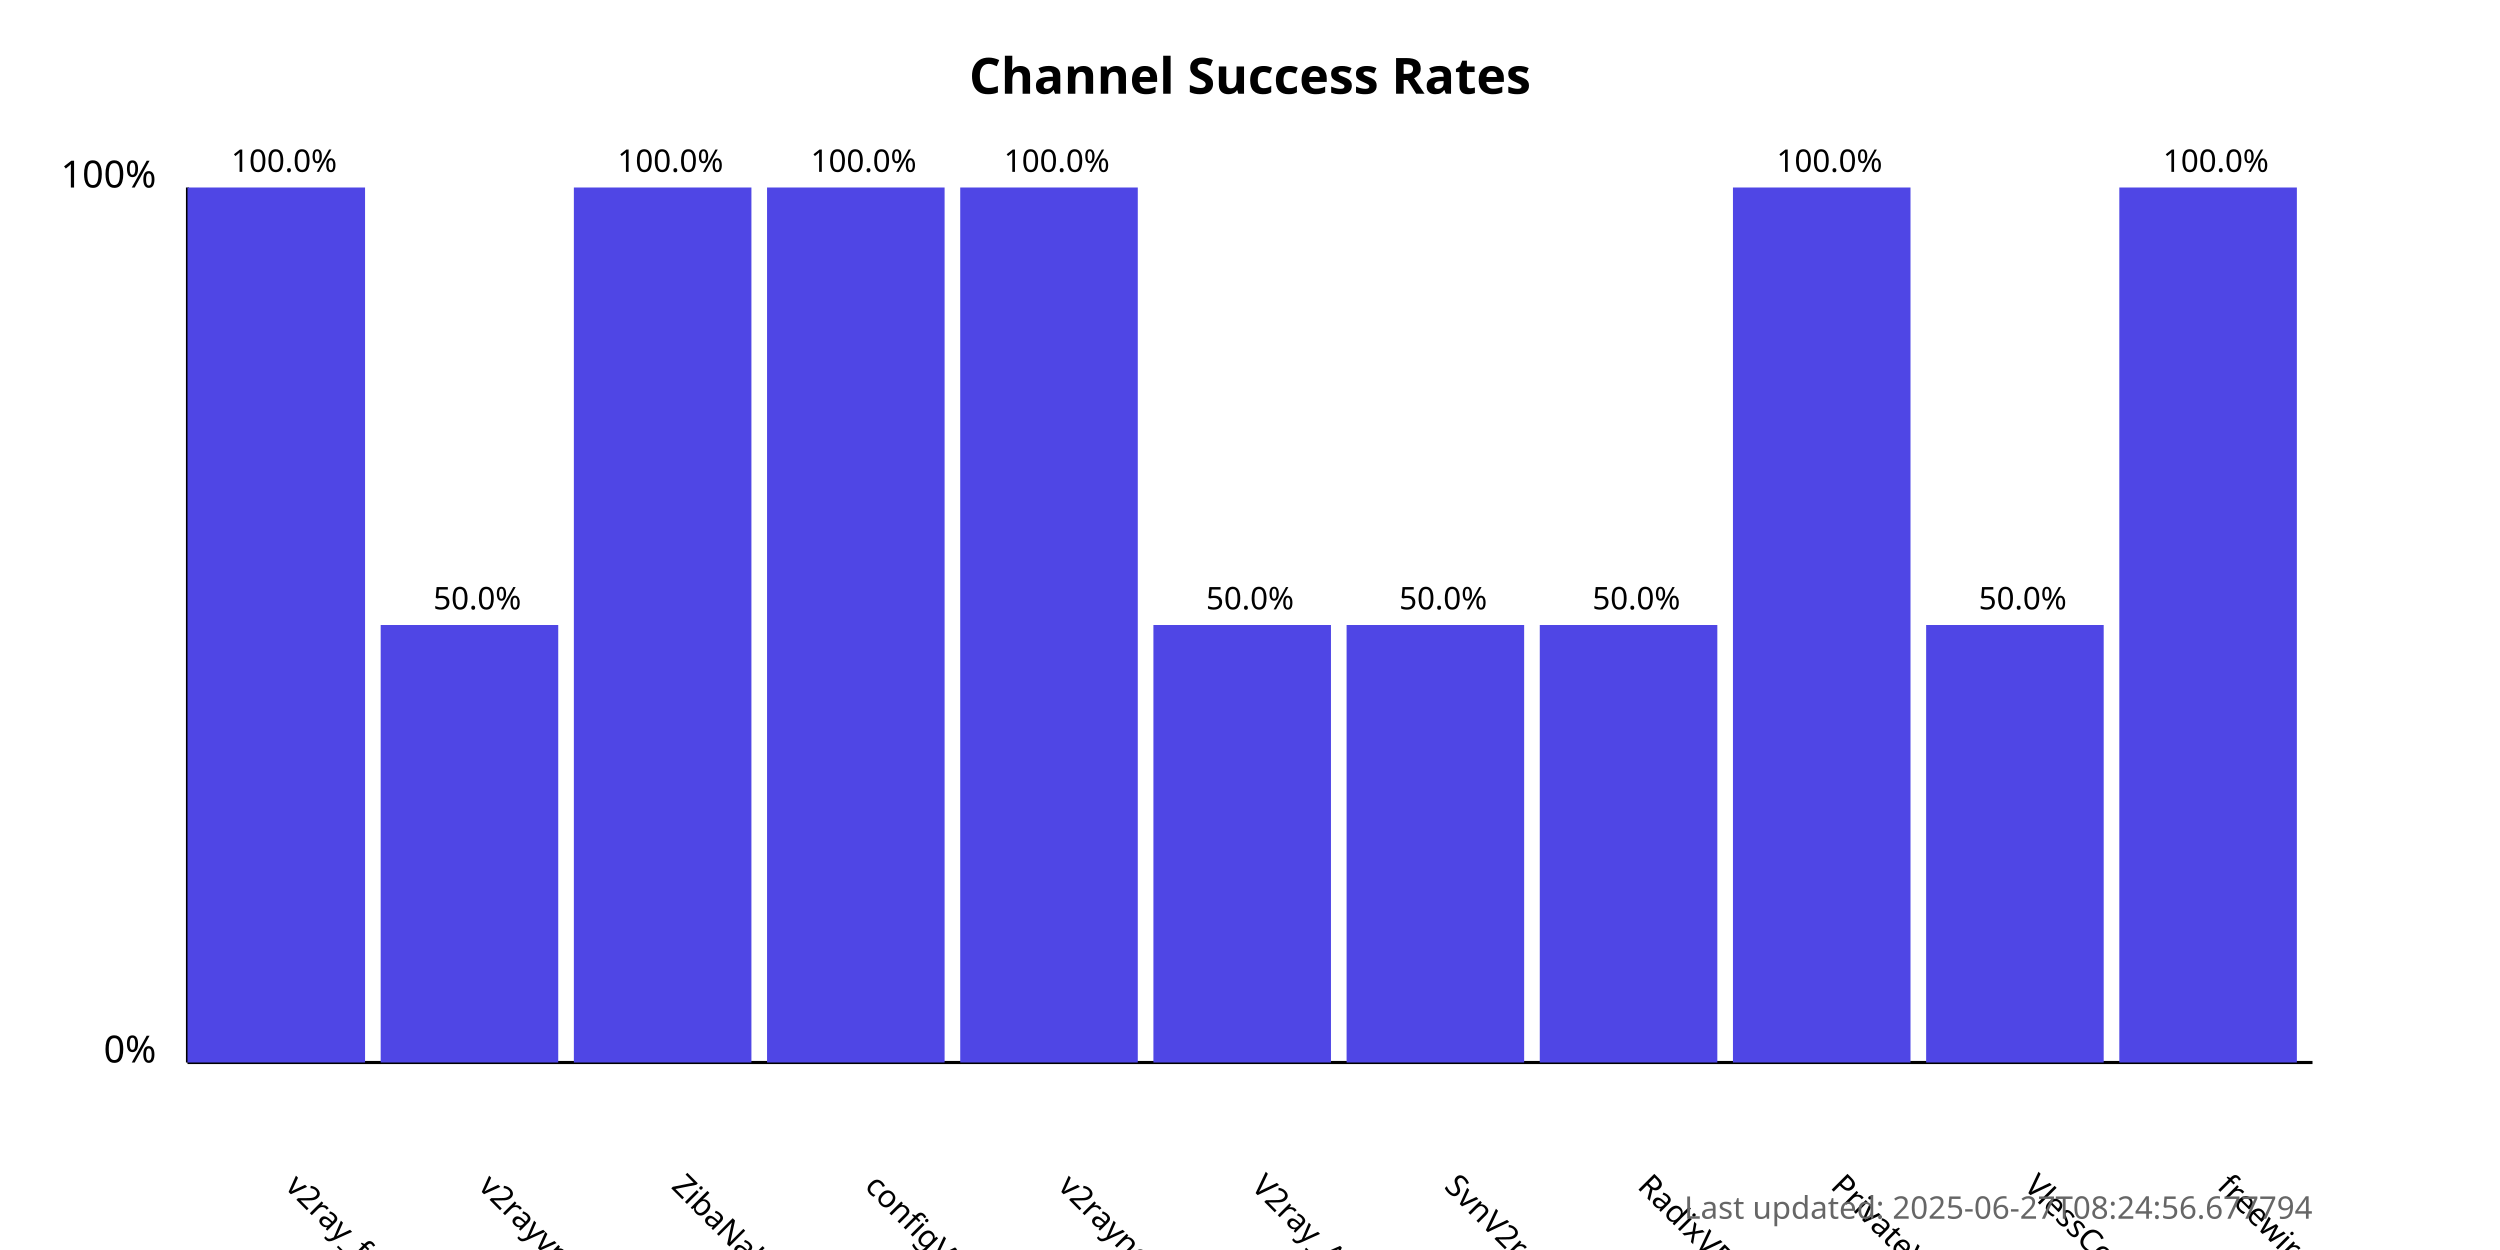
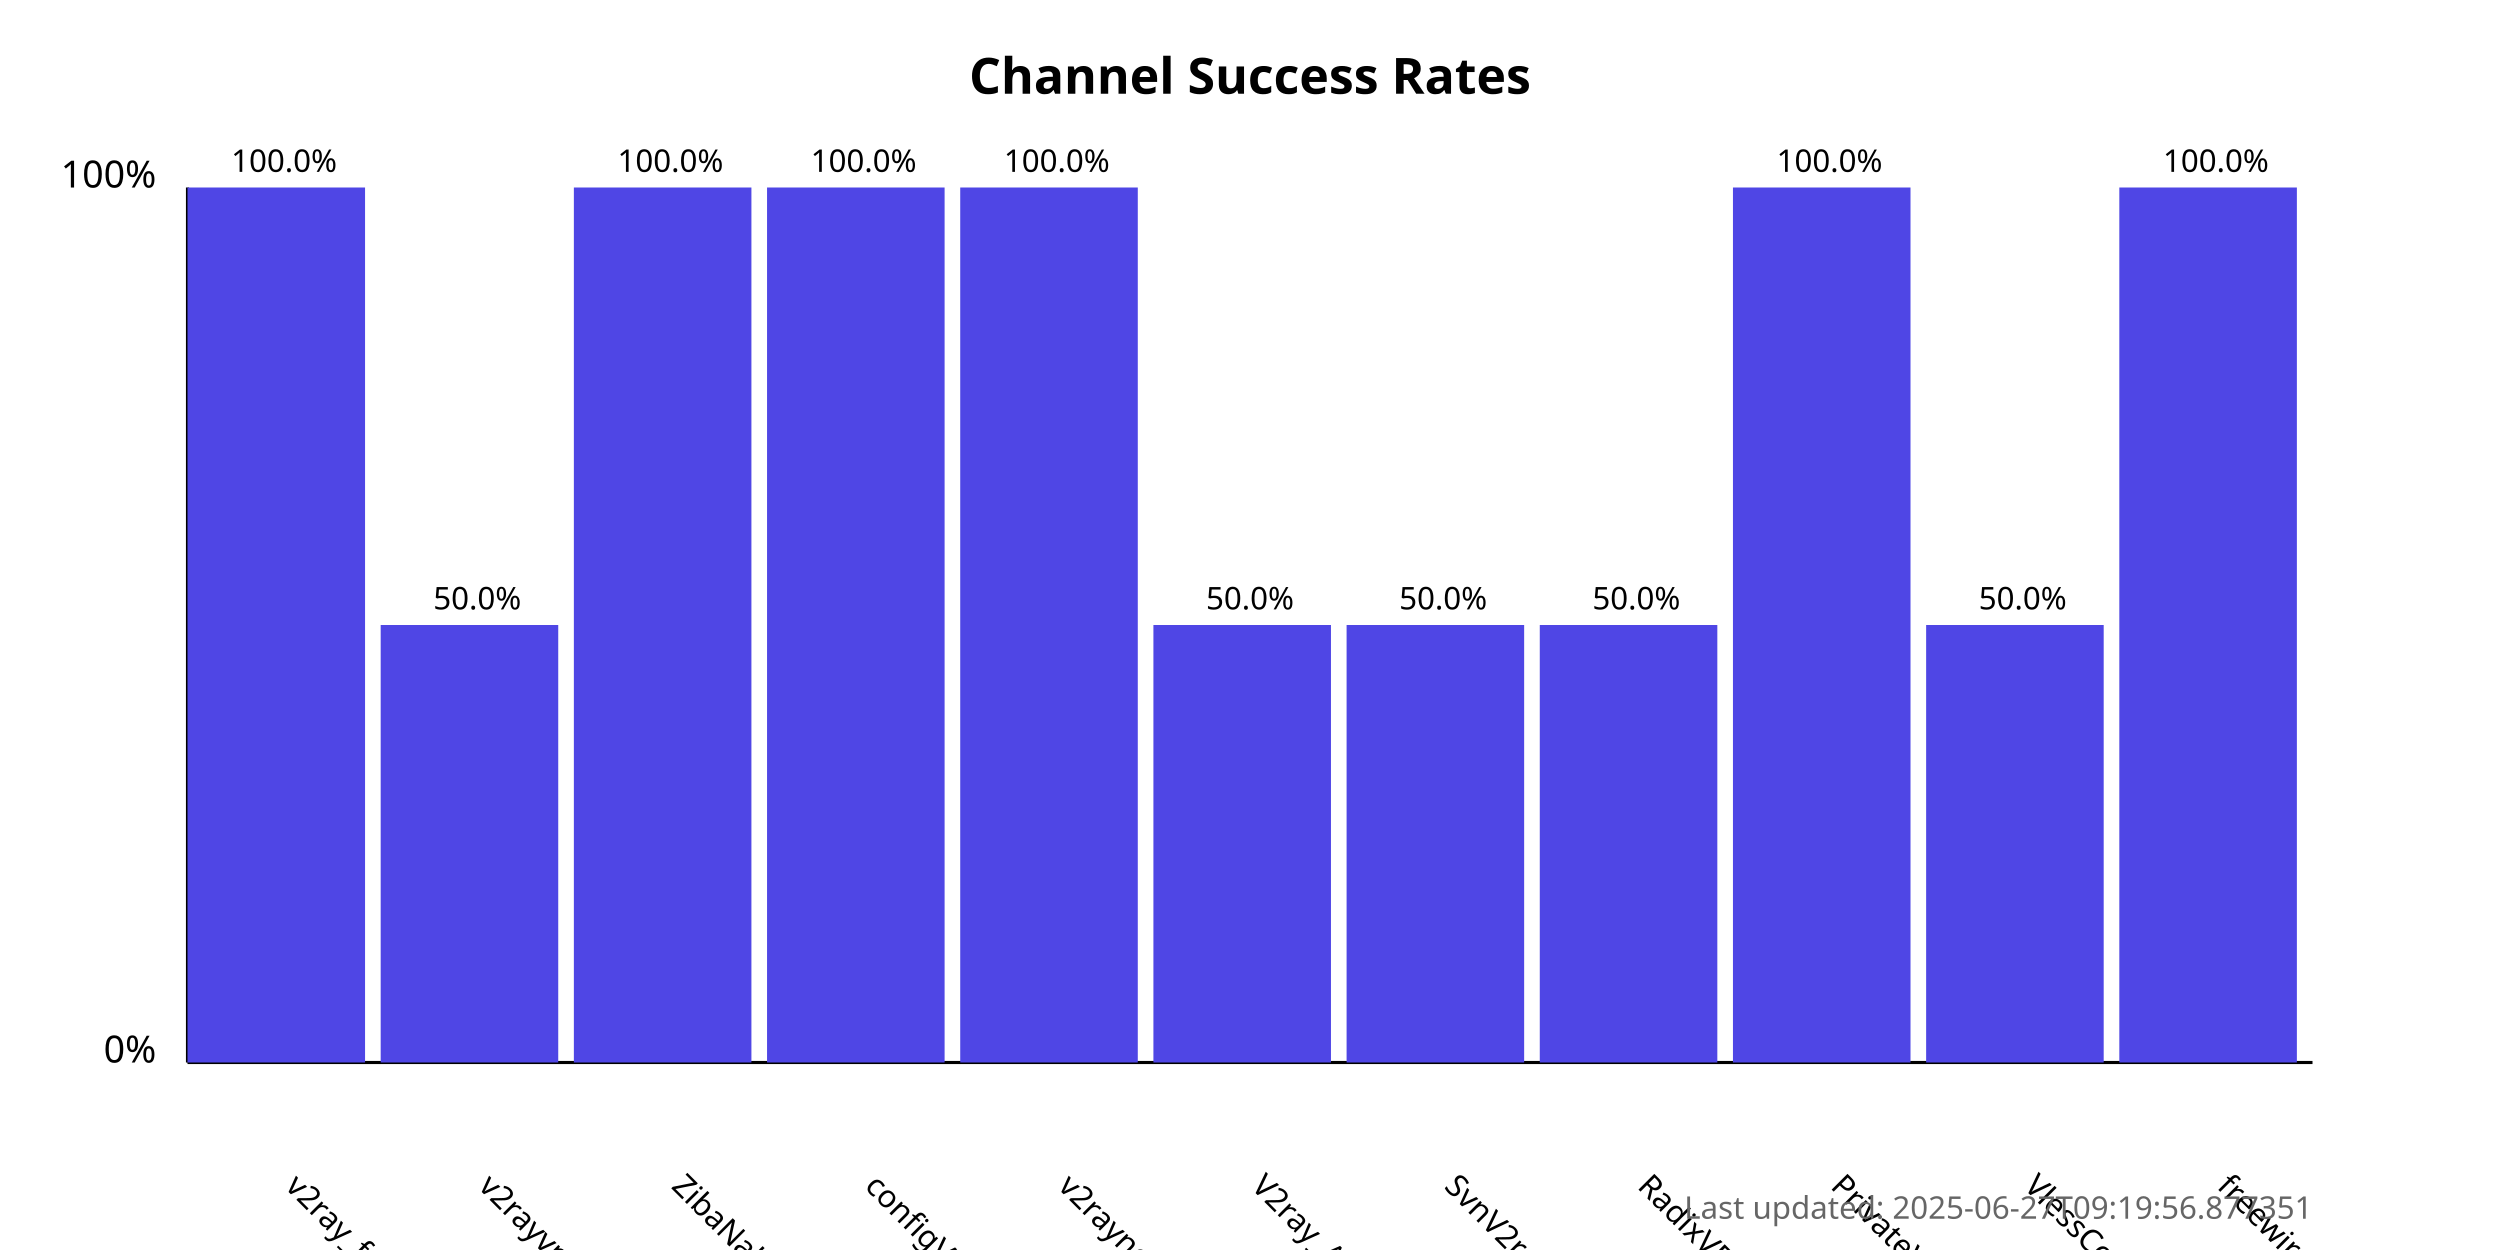
<svg xmlns="http://www.w3.org/2000/svg" width="800" height="400">
  <style>
            .chart-title { font: bold 16px sans-serif; }
            .axis-label { font: 12px sans-serif; }
            .tick-label { font: 10px sans-serif; }
            .bar { fill: #4f46e5; }
            .bar:hover { fill: #6366f1; }
            .timestamp { font: 10px sans-serif; fill: #666; }
        </style>
  <text x="400.0" y="30" text-anchor="middle" class="chart-title">
            Channel Success Rates
        </text>
  <line x1="60" y1="340" x2="60" y2="60" stroke="black" stroke-width="1" />
  <line x1="60" y1="340" x2="740" y2="340" stroke="black" stroke-width="1" />
  <text x="50" y="340" text-anchor="end" class="axis-label">0%</text>
  <text x="50" y="60" text-anchor="end" class="axis-label">100%</text>
  <g>
    <rect x="60" y="60.0" width="56.818" height="280.0" class="bar" />
    <text x="90.909" y="380" transform="rotate(45, 90.90909, 380)" text-anchor="start" class="tick-label">
                v2ray_free_conf
            </text>
    <text x="90.909" y="55.0" text-anchor="middle" class="tick-label">
                100.0%
            </text>
  </g>
  <g>
    <rect x="121.818" y="200.0" width="56.818" height="140.0" class="bar" />
    <text x="152.727" y="380" transform="rotate(45, 152.7273, 380)" text-anchor="start" class="tick-label">
                v2rayvpno
            </text>
    <text x="152.727" y="195.0" text-anchor="middle" class="tick-label">
                50.0%
            </text>
  </g>
  <g>
    <rect x="183.636" y="60.0" width="56.818" height="280.0" class="bar" />
    <text x="214.545" y="380" transform="rotate(45, 214.5455, 380)" text-anchor="start" class="tick-label">
                ZibaNabz
            </text>
    <text x="214.545" y="55.0" text-anchor="middle" class="tick-label">
                100.0%
            </text>
  </g>
  <g>
    <rect x="245.455" y="60.0" width="56.818" height="280.0" class="bar" />
    <text x="276.364" y="380" transform="rotate(45, 276.3636, 380)" text-anchor="start" class="tick-label">
                configV2rayForFree
            </text>
    <text x="276.364" y="55.0" text-anchor="middle" class="tick-label">
                100.0%
            </text>
  </g>
  <g>
    <rect x="307.273" y="60.0" width="56.818" height="280.0" class="bar" />
    <text x="338.182" y="380" transform="rotate(45, 338.1818, 380)" text-anchor="start" class="tick-label">
                v2rayngvpn
            </text>
    <text x="338.182" y="55.0" text-anchor="middle" class="tick-label">
                100.0%
            </text>
  </g>
  <g>
    <rect x="369.091" y="200.0" width="56.818" height="140.0" class="bar" />
    <text x="400.0" y="380" transform="rotate(45, 400.0, 380)" text-anchor="start" class="tick-label">
                V2ray_Alpha
            </text>
    <text x="400.0" y="195.0" text-anchor="middle" class="tick-label">
                50.0%
            </text>
  </g>
  <g>
    <rect x="430.909" y="200.0" width="56.818" height="140.0" class="bar" />
    <text x="461.818" y="380" transform="rotate(45, 461.8182, 380)" text-anchor="start" class="tick-label">
                SvnV2ray
            </text>
    <text x="461.818" y="195.0" text-anchor="middle" class="tick-label">
                50.0%
            </text>
  </g>
  <g>
    <rect x="492.727" y="200.0" width="56.818" height="140.0" class="bar" />
    <text x="523.636" y="380" transform="rotate(45, 523.6364, 380)" text-anchor="start" class="tick-label">
                RadixVPN
            </text>
    <text x="523.636" y="195.0" text-anchor="middle" class="tick-label">
                50.0%
            </text>
  </g>
  <g>
    <rect x="554.545" y="60.0" width="56.818" height="280.0" class="bar" />
    <text x="585.455" y="380" transform="rotate(45, 585.4545, 380)" text-anchor="start" class="tick-label">
                PrivateVPNs
            </text>
    <text x="585.455" y="55.0" text-anchor="middle" class="tick-label">
                100.0%
            </text>
  </g>
  <g>
    <rect x="616.364" y="200.0" width="56.818" height="140.0" class="bar" />
    <text x="647.273" y="380" transform="rotate(45, 647.2727, 380)" text-anchor="start" class="tick-label">
                VlessConfig
            </text>
    <text x="647.273" y="195.0" text-anchor="middle" class="tick-label">
                50.0%
            </text>
  </g>
  <g>
    <rect x="678.182" y="60.0" width="56.818" height="280.0" class="bar" />
    <text x="709.091" y="380" transform="rotate(45, 709.0909, 380)" text-anchor="start" class="tick-label">
                freewireguard
            </text>
    <text x="709.091" y="55.0" text-anchor="middle" class="tick-label">
                100.0%
            </text>
  </g>
  <text x="740" y="390" text-anchor="end" class="timestamp">
-             Last updated: 2025-06-27T08:24:56.677794
+             Last updated: 2025-06-27T09:19:56.877351
        </text>
</svg>
